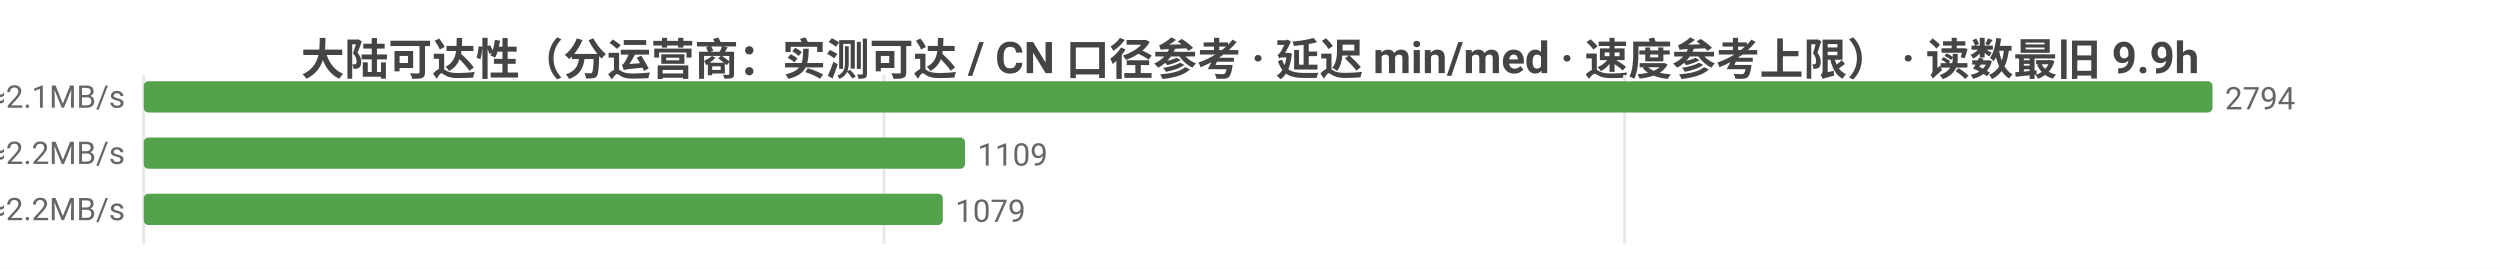
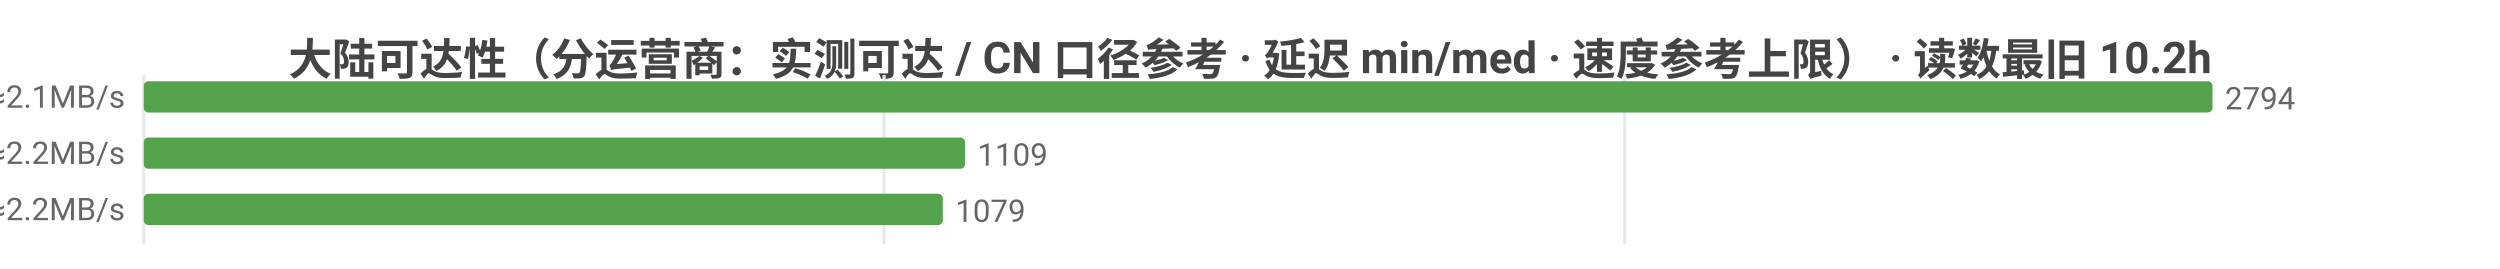
<svg xmlns="http://www.w3.org/2000/svg" width="800" height="86" viewBox="0 0 800 86">
  <rect width="800" height="86" fill="#ffffff" />
  <style>text{font-family:system-ui,-apple-system,'Segoe UI',Roboto,'PingFang SC','Microsoft YaHei','Noto Sans CJK SC',sans-serif}.g{stroke:#e8e8e8;stroke-width:1}.a{stroke:#999;stroke-width:1}.t{font-size:10px;fill:#666}.m{font-size:10px;text-anchor:middle;fill:#666}.e{font-size:10px;text-anchor:end;fill:#666}.l{font-size:11px;fill:#333}.tt{font-size:14px;font-weight:600;text-anchor:middle;fill:#444}.em{font-size:13px;text-anchor:middle;fill:#999}</style>
-   <text class="tt" x="400.0" y="24">大陆可达性（分运营商：实测可达 / CN 口径参考 · 延迟 min/med · 速度参考上限） · 读数最旧 9.9h</text>
+   <text class="tt" x="400.0" y="24">大陆可达性（分运营商：实测可达 / CN 口径参考 · 延迟 min/med · 速度参考上限） · 读数最旧 10.2h</text>
  <line class="g" x1="46" y1="24" x2="46" y2="78" />
  <line class="g" x1="282.9" y1="24" x2="282.9" y2="78" />
  <line class="g" x1="519.9" y1="24" x2="519.9" y2="78" />
  <text class="e" x="40" y="35">中国电信  实测可达 2794/2794 · CN口径 14195  min30/med226ms  ≈2.1MB/s</text>
  <rect x="46" y="26" width="662" height="10" fill="#54a24b" rx="1.5" />
  <text class="t" x="712" y="35">2794</text>
  <text class="e" x="40" y="53">中国联通  实测可达 1109/1109 · CN口径 14195  min30/med219ms  ≈2.2MB/s</text>
  <rect x="46" y="44" width="262.8" height="10" fill="#54a24b" rx="1.5" />
  <text class="t" x="312.8" y="53">1109</text>
  <text class="e" x="40" y="71">中国移动  实测可达 1079/1079 · CN口径 14195  min39/med222ms  ≈2.2MB/s</text>
  <rect x="46" y="62" width="255.7" height="10" fill="#54a24b" rx="1.5" />
  <text class="t" x="305.7" y="71">1079</text>
</svg>
